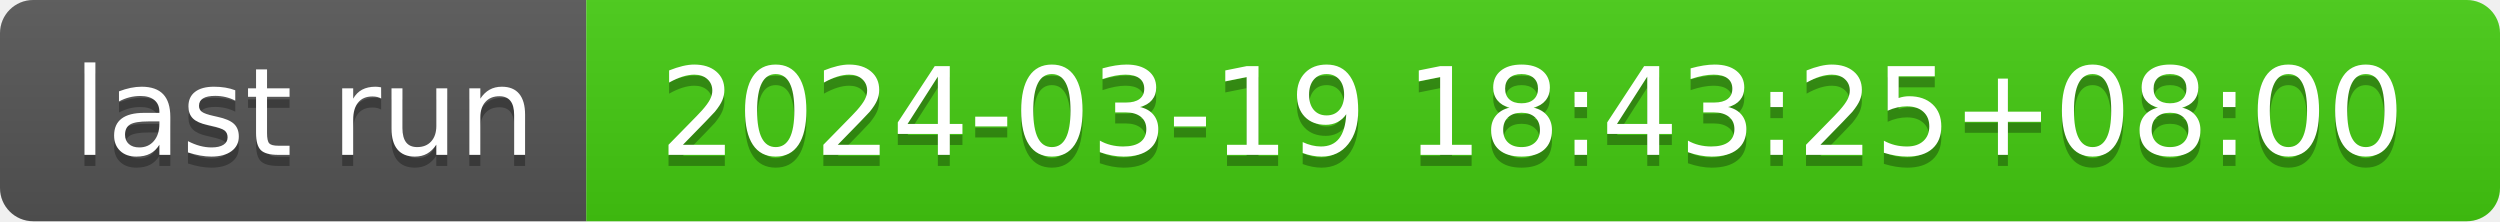
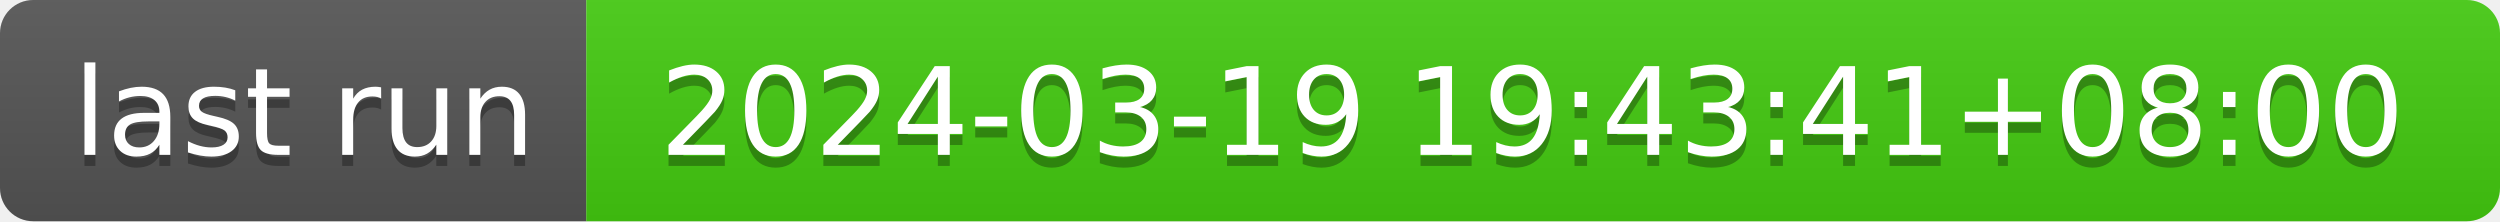
- <svg xmlns="http://www.w3.org/2000/svg" width="226" height="20" role="img" aria-label="last run: 2024-03-19 18:43:25+08:00">
+ <svg xmlns="http://www.w3.org/2000/svg" width="226" height="20" role="img" aria-label="last run: 2024-03-19 19:43:41+08:00">
  <linearGradient id="s" x2="0" y2="100%">
    <stop offset="0" stop-color="#bbb" stop-opacity=".1" />
    <stop offset="1" stop-opacity=".1" />
  </linearGradient>
  <clipPath id="r">
    <rect width="226" height="20" rx="3" fill="#fff" />
  </clipPath>
  <g clip-path="url(#r)">
    <rect width="53" height="20" fill="#555" />
    <rect x="53" width="173" height="20" fill="#4c1" />
    <rect width="226" height="20" fill="url(#s)" />
  </g>
  <g fill="#fff" text-anchor="middle" font-family="Verdana,Geneva,DejaVu Sans,sans-serif" text-rendering="geometricPrecision" font-size="110">
    <text aria-hidden="true" x="275" y="150" fill="#010101" fill-opacity=".3" transform="scale(.1)" textLength="430">last run</text>
    <text x="275" y="140" transform="scale(.1)" fill="#fff" textLength="430">last run</text>
-     <text aria-hidden="true" x="1385" y="150" fill="#010101" fill-opacity=".3" transform="scale(.1)" textLength="1630">2024-03-19 18:43:25+08:00</text>
-     <text x="1385" y="140" transform="scale(.1)" fill="#fff" textLength="1630">2024-03-19 18:43:25+08:00</text>
+     <text aria-hidden="true" x="1385" y="150" fill="#010101" fill-opacity=".3" transform="scale(.1)" textLength="1630">2024-03-19 19:43:41+08:00</text>
+     <text x="1385" y="140" transform="scale(.1)" fill="#fff" textLength="1630">2024-03-19 19:43:41+08:00</text>
  </g>
</svg>
